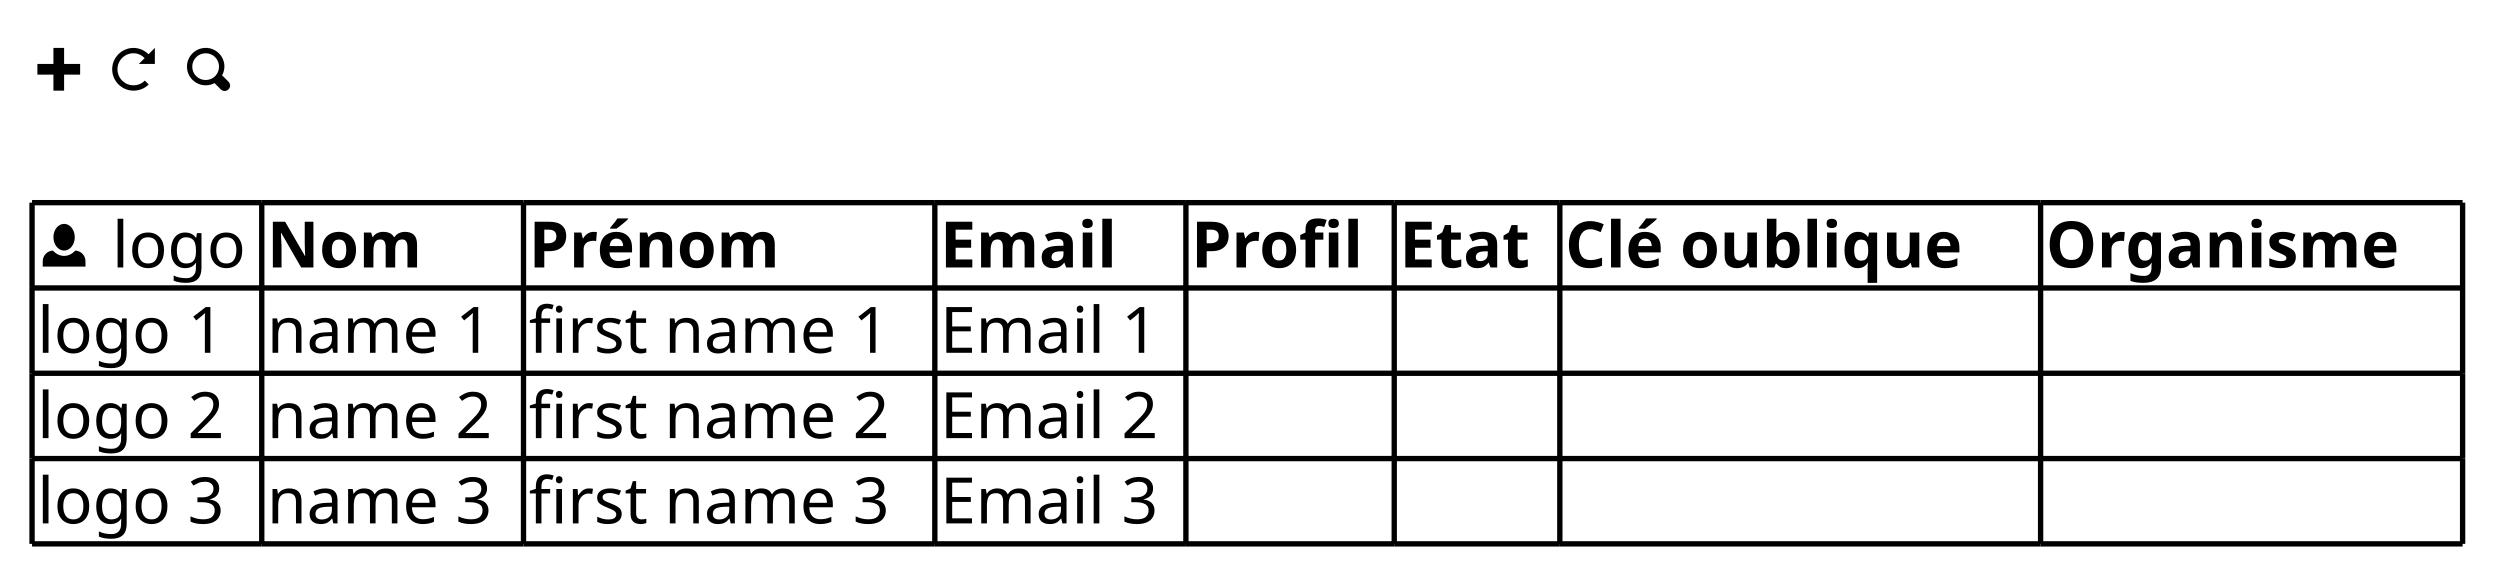
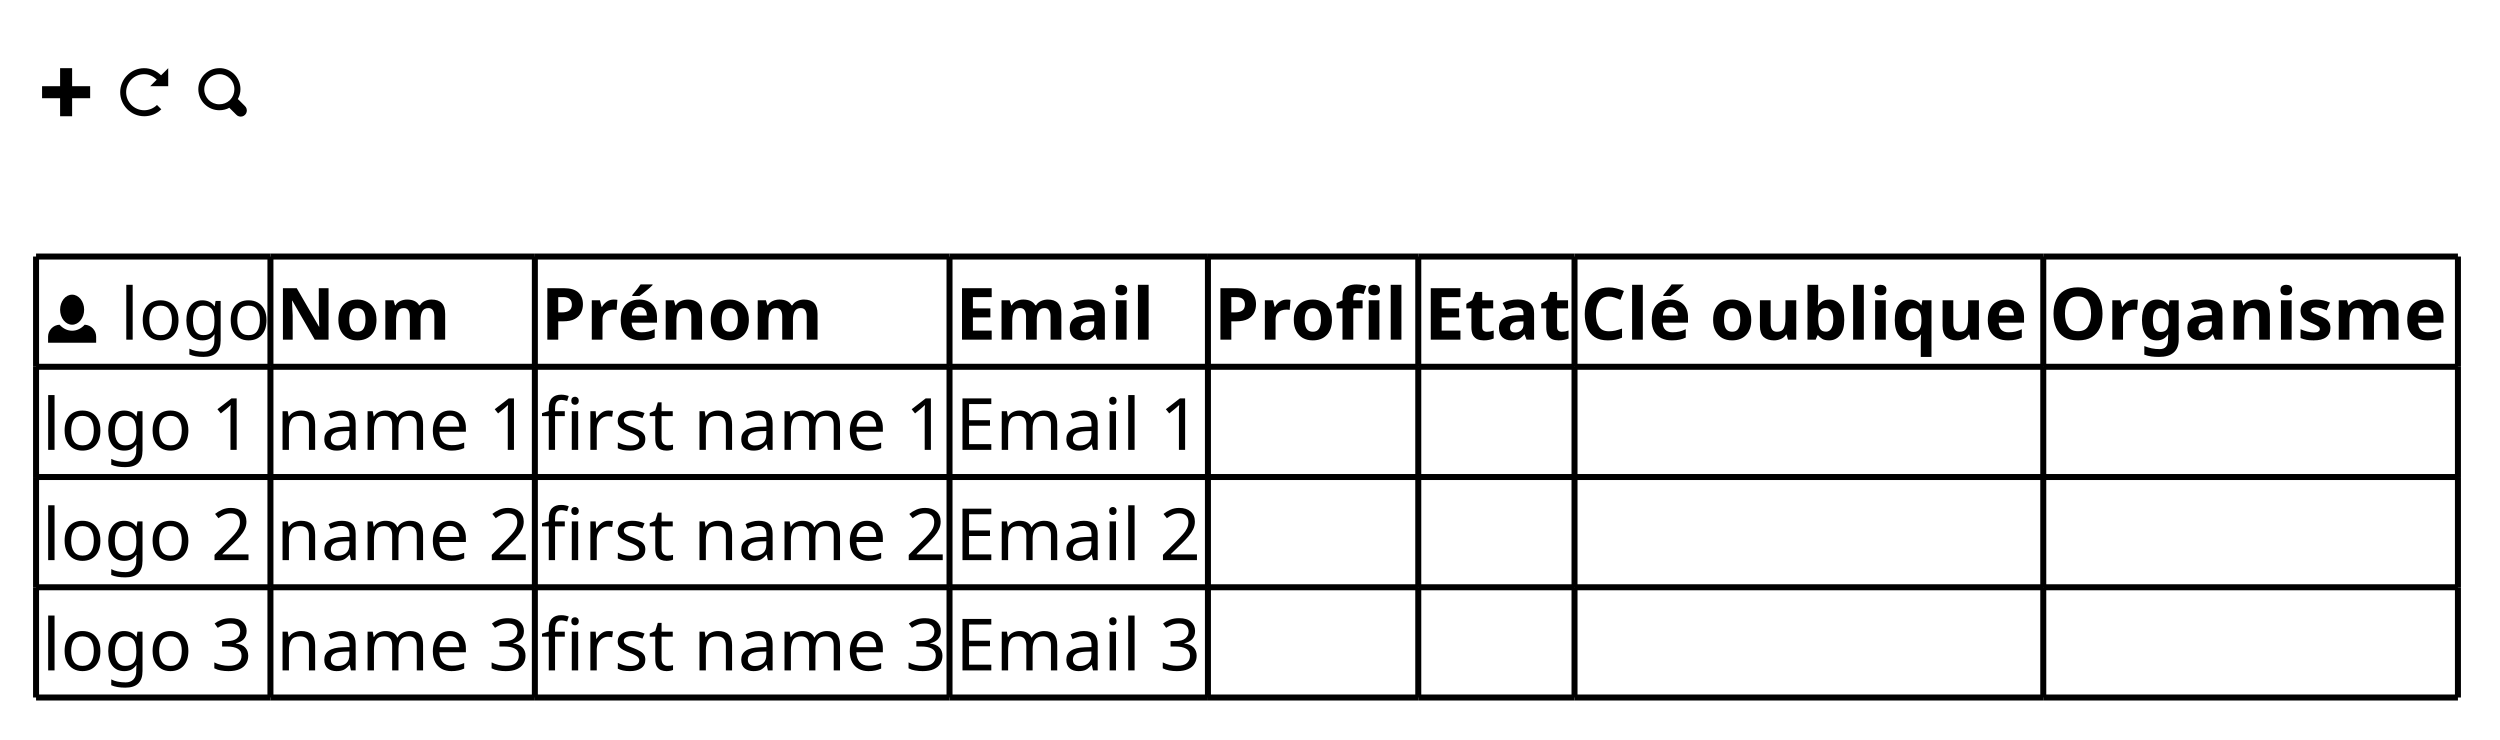
- <svg xmlns="http://www.w3.org/2000/svg" contentStyleType="text/css" height="108px" preserveAspectRatio="none" style="width:468px;height:108px;background:#FFFFFF;" version="1.1" viewBox="0 0 468 108" width="468px" zoomAndPan="magnify">
+ <svg xmlns="http://www.w3.org/2000/svg" contentStyleType="text/css" height="123px" preserveAspectRatio="none" style="width:416px;height:123px;background:#FFFFFF;" version="1.1" viewBox="0 0 416 123" width="416px" zoomAndPan="magnify">
  <defs />
  <g>
-     <path d="M10,8.969 L10,11.969 L7,11.969 L7,13.969 L10,13.969 L10,16.969 L12,16.969 L12,13.969 L15,13.969 L15,11.969 L12,11.969 L12,8.969 L10,8.969 " fill="#000000" style="stroke:;stroke-width:0.0;stroke-dasharray:;" />
-     <text fill="#000000" font-family="sans-serif" font-size="12" lengthAdjust="spacing" textLength="4" x="16" y="17.139"> </text>
-     <path d="M25,8.969 C22.8,8.969 21,10.769 21,12.969 C21,15.169 22.8,16.969 25,16.969 C26.1,16.969 27.12,16.539 27.84,15.809 L27.12,15.089 C26.58,15.629 25.83,15.969 24.99,15.969 C23.33,15.969 21.99,14.629 21.99,12.969 C21.99,11.309 23.33,9.969 24.99,9.969 C25.82,9.969 26.54,10.329 27.08,10.879 L25.99,11.969 L28.99,11.969 L28.99,8.969 L27.8,10.159 C27.08,9.439 26.09,8.969 24.99,8.969 " fill="#000000" style="stroke:;stroke-width:0.0;stroke-dasharray:;" />
-     <text fill="#000000" font-family="sans-serif" font-size="12" lengthAdjust="spacing" textLength="4" x="30" y="17.139"> </text>
-     <path d="M38.5,8.969 C36.57,8.969 35,10.539 35,12.469 C35,14.399 36.57,15.969 38.5,15.969 C39.09,15.969 39.67,15.829 40.16,15.559 A1,1 0 0 0 40.29,15.689 L41.29,16.689 A1.02,1.02 0 1 0 42.73,15.249 L41.73,14.249 A1,1 0 0 0 41.57,14.119 C41.84,13.629 42.01,13.059 42.01,12.459 C42.01,10.529 40.44,8.959 38.51,8.959 M38.5,9.969 C39.89,9.969 41,11.079 41,12.469 C41,13.129 40.76,13.739 40.34,14.189 C40.33,14.199 40.32,14.209 40.31,14.219 A1,1 0 0 0 40.18,14.349 C39.74,14.749 39.14,14.979 38.49,14.979 C37.1,14.979 35.99,13.869 35.99,12.479 C35.99,11.089 37.1,9.979 38.49,9.979 " fill="#000000" style="stroke:;stroke-width:0.0;stroke-dasharray:;" />
-     <path d="M12,41.906 C10.9,41.906 10,43.026 10,44.406 C10,45.786 10.9,46.906 12,46.906 C13.1,46.906 14,45.786 14,44.406 C14,43.026 13.1,41.906 12,41.906 M9.91,46.906 C8.85,46.956 8,47.826 8,48.906 L8,49.906 L16,49.906 L16,48.906 C16,47.826 15.16,46.956 14.09,46.906 C13.55,47.516 12.81,47.906 12,47.906 C11.19,47.906 10.45,47.516 9.91,46.906 " fill="#000000" style="stroke:;stroke-width:0.0;stroke-dasharray:;" />
-     <text fill="#000000" font-family="sans-serif" font-size="12" lengthAdjust="spacing" textLength="27" x="21" y="50.076">logo</text>
-     <text fill="#000000" font-family="sans-serif" font-size="12" font-weight="bold" lengthAdjust="spacing" textLength="31" x="50" y="50.076">Nom</text>
-     <text fill="#000000" font-family="sans-serif" font-size="12" font-weight="bold" lengthAdjust="spacing" textLength="54" x="99" y="50.076">Prénom</text>
-     <text fill="#000000" font-family="sans-serif" font-size="12" font-weight="bold" lengthAdjust="spacing" textLength="37" x="176" y="50.076">Email</text>
-     <text fill="#000000" font-family="sans-serif" font-size="12" font-weight="bold" lengthAdjust="spacing" textLength="37" x="223" y="50.076">Profil</text>
-     <text fill="#000000" font-family="sans-serif" font-size="12" font-weight="bold" lengthAdjust="spacing" textLength="29" x="262" y="50.076">Etat</text>
-     <text fill="#000000" font-family="sans-serif" font-size="12" font-weight="bold" lengthAdjust="spacing" textLength="88" x="293" y="50.076">Clé oublique</text>
-     <text fill="#000000" font-family="sans-serif" font-size="12" font-weight="bold" lengthAdjust="spacing" textLength="77" x="383" y="50.076">Organisme</text>
-     <text fill="#000000" font-family="sans-serif" font-size="12" lengthAdjust="spacing" textLength="39" x="7" y="66.045">logo 1</text>
-     <text fill="#000000" font-family="sans-serif" font-size="12" lengthAdjust="spacing" textLength="47" x="50" y="66.045">name 1</text>
-     <text fill="#000000" font-family="sans-serif" font-size="12" lengthAdjust="spacing" textLength="75" x="99" y="66.045">first name 1</text>
-     <text fill="#000000" font-family="sans-serif" font-size="12" lengthAdjust="spacing" textLength="45" x="176" y="66.045">Email 1</text>
-     <text fill="#000000" font-family="sans-serif" font-size="12" lengthAdjust="spacing" textLength="39" x="7" y="82.014">logo 2</text>
-     <text fill="#000000" font-family="sans-serif" font-size="12" lengthAdjust="spacing" textLength="47" x="50" y="82.014">name 2</text>
-     <text fill="#000000" font-family="sans-serif" font-size="12" lengthAdjust="spacing" textLength="75" x="99" y="82.014">first name 2</text>
-     <text fill="#000000" font-family="sans-serif" font-size="12" lengthAdjust="spacing" textLength="45" x="176" y="82.014">Email 2</text>
-     <text fill="#000000" font-family="sans-serif" font-size="12" lengthAdjust="spacing" textLength="39" x="7" y="97.982">logo 3</text>
-     <text fill="#000000" font-family="sans-serif" font-size="12" lengthAdjust="spacing" textLength="47" x="50" y="97.982">name 3</text>
-     <text fill="#000000" font-family="sans-serif" font-size="12" lengthAdjust="spacing" textLength="75" x="99" y="97.982">first name 3</text>
-     <text fill="#000000" font-family="sans-serif" font-size="12" lengthAdjust="spacing" textLength="45" x="176" y="97.982">Email 3</text>
-     <line style="stroke:#000000;stroke-width:1.0;" x1="6" x2="49" y1="37.938" y2="37.938" />
-     <line style="stroke:#000000;stroke-width:1.0;" x1="222" x2="261" y1="101.812" y2="101.812" />
-     <line style="stroke:#000000;stroke-width:1.0;" x1="49" x2="98" y1="37.938" y2="37.938" />
-     <line style="stroke:#000000;stroke-width:1.0;" x1="261" x2="292" y1="101.812" y2="101.812" />
-     <line style="stroke:#000000;stroke-width:1.0;" x1="98" x2="175" y1="37.938" y2="37.938" />
-     <line style="stroke:#000000;stroke-width:1.0;" x1="292" x2="382" y1="101.812" y2="101.812" />
-     <line style="stroke:#000000;stroke-width:1.0;" x1="175" x2="222" y1="37.938" y2="37.938" />
-     <line style="stroke:#000000;stroke-width:1.0;" x1="382" x2="461" y1="101.812" y2="101.812" />
-     <line style="stroke:#000000;stroke-width:1.0;" x1="222" x2="261" y1="37.938" y2="37.938" />
-     <line style="stroke:#000000;stroke-width:1.0;" x1="261" x2="292" y1="37.938" y2="37.938" />
-     <line style="stroke:#000000;stroke-width:1.0;" x1="292" x2="382" y1="37.938" y2="37.938" />
-     <line style="stroke:#000000;stroke-width:1.0;" x1="382" x2="461" y1="37.938" y2="37.938" />
-     <line style="stroke:#000000;stroke-width:1.0;" x1="6" x2="49" y1="85.844" y2="85.844" />
-     <line style="stroke:#000000;stroke-width:1.0;" x1="49" x2="98" y1="85.844" y2="85.844" />
-     <line style="stroke:#000000;stroke-width:1.0;" x1="98" x2="175" y1="85.844" y2="85.844" />
-     <line style="stroke:#000000;stroke-width:1.0;" x1="175" x2="222" y1="85.844" y2="85.844" />
-     <line style="stroke:#000000;stroke-width:1.0;" x1="222" x2="261" y1="85.844" y2="85.844" />
-     <line style="stroke:#000000;stroke-width:1.0;" x1="261" x2="292" y1="85.844" y2="85.844" />
-     <line style="stroke:#000000;stroke-width:1.0;" x1="292" x2="382" y1="85.844" y2="85.844" />
-     <line style="stroke:#000000;stroke-width:1.0;" x1="382" x2="461" y1="85.844" y2="85.844" />
-     <line style="stroke:#000000;stroke-width:1.0;" x1="6" x2="49" y1="69.875" y2="69.875" />
-     <line style="stroke:#000000;stroke-width:1.0;" x1="49" x2="98" y1="69.875" y2="69.875" />
-     <line style="stroke:#000000;stroke-width:1.0;" x1="98" x2="175" y1="69.875" y2="69.875" />
-     <line style="stroke:#000000;stroke-width:1.0;" x1="175" x2="222" y1="69.875" y2="69.875" />
-     <line style="stroke:#000000;stroke-width:1.0;" x1="222" x2="261" y1="69.875" y2="69.875" />
-     <line style="stroke:#000000;stroke-width:1.0;" x1="261" x2="292" y1="69.875" y2="69.875" />
-     <line style="stroke:#000000;stroke-width:1.0;" x1="292" x2="382" y1="69.875" y2="69.875" />
-     <line style="stroke:#000000;stroke-width:1.0;" x1="382" x2="461" y1="69.875" y2="69.875" />
-     <line style="stroke:#000000;stroke-width:1.0;" x1="6" x2="49" y1="53.906" y2="53.906" />
-     <line style="stroke:#000000;stroke-width:1.0;" x1="49" x2="98" y1="53.906" y2="53.906" />
-     <line style="stroke:#000000;stroke-width:1.0;" x1="98" x2="175" y1="53.906" y2="53.906" />
-     <line style="stroke:#000000;stroke-width:1.0;" x1="175" x2="222" y1="53.906" y2="53.906" />
-     <line style="stroke:#000000;stroke-width:1.0;" x1="222" x2="261" y1="53.906" y2="53.906" />
-     <line style="stroke:#000000;stroke-width:1.0;" x1="261" x2="292" y1="53.906" y2="53.906" />
-     <line style="stroke:#000000;stroke-width:1.0;" x1="292" x2="382" y1="53.906" y2="53.906" />
-     <line style="stroke:#000000;stroke-width:1.0;" x1="382" x2="461" y1="53.906" y2="53.906" />
-     <line style="stroke:#000000;stroke-width:1.0;" x1="6" x2="49" y1="101.812" y2="101.812" />
-     <line style="stroke:#000000;stroke-width:1.0;" x1="49" x2="98" y1="101.812" y2="101.812" />
-     <line style="stroke:#000000;stroke-width:1.0;" x1="98" x2="175" y1="101.812" y2="101.812" />
-     <line style="stroke:#000000;stroke-width:1.0;" x1="175" x2="222" y1="101.812" y2="101.812" />
-     <line style="stroke:#000000;stroke-width:1.0;" x1="6" x2="6" y1="37.938" y2="53.906" />
-     <line style="stroke:#000000;stroke-width:1.0;" x1="49" x2="49" y1="37.938" y2="53.906" />
-     <line style="stroke:#000000;stroke-width:1.0;" x1="98" x2="98" y1="37.938" y2="53.906" />
-     <line style="stroke:#000000;stroke-width:1.0;" x1="175" x2="175" y1="37.938" y2="53.906" />
-     <line style="stroke:#000000;stroke-width:1.0;" x1="222" x2="222" y1="37.938" y2="53.906" />
-     <line style="stroke:#000000;stroke-width:1.0;" x1="261" x2="261" y1="37.938" y2="53.906" />
-     <line style="stroke:#000000;stroke-width:1.0;" x1="292" x2="292" y1="37.938" y2="53.906" />
-     <line style="stroke:#000000;stroke-width:1.0;" x1="382" x2="382" y1="37.938" y2="53.906" />
-     <line style="stroke:#000000;stroke-width:1.0;" x1="461" x2="461" y1="37.938" y2="53.906" />
-     <line style="stroke:#000000;stroke-width:1.0;" x1="6" x2="6" y1="85.844" y2="101.812" />
-     <line style="stroke:#000000;stroke-width:1.0;" x1="49" x2="49" y1="85.844" y2="101.812" />
-     <line style="stroke:#000000;stroke-width:1.0;" x1="98" x2="98" y1="85.844" y2="101.812" />
-     <line style="stroke:#000000;stroke-width:1.0;" x1="175" x2="175" y1="85.844" y2="101.812" />
-     <line style="stroke:#000000;stroke-width:1.0;" x1="222" x2="222" y1="85.844" y2="101.812" />
-     <line style="stroke:#000000;stroke-width:1.0;" x1="261" x2="261" y1="85.844" y2="101.812" />
-     <line style="stroke:#000000;stroke-width:1.0;" x1="292" x2="292" y1="85.844" y2="101.812" />
-     <line style="stroke:#000000;stroke-width:1.0;" x1="382" x2="382" y1="85.844" y2="101.812" />
-     <line style="stroke:#000000;stroke-width:1.0;" x1="461" x2="461" y1="85.844" y2="101.812" />
-     <line style="stroke:#000000;stroke-width:1.0;" x1="6" x2="6" y1="69.875" y2="85.844" />
-     <line style="stroke:#000000;stroke-width:1.0;" x1="49" x2="49" y1="69.875" y2="85.844" />
-     <line style="stroke:#000000;stroke-width:1.0;" x1="98" x2="98" y1="69.875" y2="85.844" />
-     <line style="stroke:#000000;stroke-width:1.0;" x1="175" x2="175" y1="69.875" y2="85.844" />
-     <line style="stroke:#000000;stroke-width:1.0;" x1="222" x2="222" y1="69.875" y2="85.844" />
-     <line style="stroke:#000000;stroke-width:1.0;" x1="261" x2="261" y1="69.875" y2="85.844" />
-     <line style="stroke:#000000;stroke-width:1.0;" x1="292" x2="292" y1="69.875" y2="85.844" />
-     <line style="stroke:#000000;stroke-width:1.0;" x1="382" x2="382" y1="69.875" y2="85.844" />
-     <line style="stroke:#000000;stroke-width:1.0;" x1="461" x2="461" y1="69.875" y2="85.844" />
-     <line style="stroke:#000000;stroke-width:1.0;" x1="6" x2="6" y1="53.906" y2="69.875" />
-     <line style="stroke:#000000;stroke-width:1.0;" x1="49" x2="49" y1="53.906" y2="69.875" />
-     <line style="stroke:#000000;stroke-width:1.0;" x1="98" x2="98" y1="53.906" y2="69.875" />
-     <line style="stroke:#000000;stroke-width:1.0;" x1="175" x2="175" y1="53.906" y2="69.875" />
-     <line style="stroke:#000000;stroke-width:1.0;" x1="222" x2="222" y1="53.906" y2="69.875" />
-     <line style="stroke:#000000;stroke-width:1.0;" x1="261" x2="261" y1="53.906" y2="69.875" />
-     <line style="stroke:#000000;stroke-width:1.0;" x1="292" x2="292" y1="53.906" y2="69.875" />
-     <line style="stroke:#000000;stroke-width:1.0;" x1="382" x2="382" y1="53.906" y2="69.875" />
-     <line style="stroke:#000000;stroke-width:1.0;" x1="461" x2="461" y1="53.906" y2="69.875" />
+     <path d="M10,11.344 L10,14.344 L7,14.344 L7,16.344 L10,16.344 L10,19.344 L12,19.344 L12,16.344 L15,16.344 L15,14.344 L12,14.344 L12,11.344 L10,11.344 " fill="#000000" style="stroke:;stroke-width:0.0;stroke-dasharray:;" />
+     <text fill="#000000" font-family="sans-serif" font-size="12" lengthAdjust="spacing" textLength="3" x="16" y="18.828"> </text>
+     <path d="M24,11.344 C21.8,11.344 20,13.144 20,15.344 C20,17.544 21.8,19.344 24,19.344 C25.1,19.344 26.12,18.914 26.84,18.184 L26.12,17.464 C25.58,18.004 24.83,18.344 23.99,18.344 C22.33,18.344 20.99,17.004 20.99,15.344 C20.99,13.684 22.33,12.344 23.99,12.344 C24.82,12.344 25.54,12.704 26.08,13.254 L24.99,14.344 L27.99,14.344 L27.99,11.344 L26.8,12.534 C26.08,11.814 25.09,11.344 23.99,11.344 " fill="#000000" style="stroke:;stroke-width:0.0;stroke-dasharray:;" />
+     <text fill="#000000" font-family="sans-serif" font-size="12" lengthAdjust="spacing" textLength="3" x="29" y="18.828"> </text>
+     <path d="M36.5,11.344 C34.57,11.344 33,12.914 33,14.844 C33,16.774 34.57,18.344 36.5,18.344 C37.09,18.344 37.67,18.204 38.16,17.934 A1,1 0 0 0 38.29,18.064 L39.29,19.064 A1.02,1.02 0 1 0 40.73,17.624 L39.73,16.624 A1,1 0 0 0 39.57,16.494 C39.84,16.004 40.01,15.434 40.01,14.834 C40.01,12.904 38.44,11.334 36.51,11.334 M36.5,12.344 C37.89,12.344 39,13.454 39,14.844 C39,15.504 38.76,16.114 38.34,16.564 C38.33,16.574 38.32,16.584 38.31,16.594 A1,1 0 0 0 38.18,16.724 C37.74,17.124 37.14,17.354 36.49,17.354 C35.1,17.354 33.99,16.244 33.99,14.854 C33.99,13.464 35.1,12.354 36.49,12.354 " fill="#000000" style="stroke:;stroke-width:0.0;stroke-dasharray:;" />
+     <path d="M12,49.032 C10.9,49.032 10,50.152 10,51.532 C10,52.912 10.9,54.032 12,54.032 C13.1,54.032 14,52.912 14,51.532 C14,50.152 13.1,49.032 12,49.032 M9.91,54.032 C8.85,54.082 8,54.952 8,56.032 L8,57.032 L16,57.032 L16,56.032 C16,54.952 15.16,54.082 14.09,54.032 C13.55,54.642 12.81,55.032 12,55.032 C11.19,55.032 10.45,54.642 9.91,54.032 " fill="#000000" style="stroke:;stroke-width:0.0;stroke-dasharray:;" />
+     <text fill="#000000" font-family="sans-serif" font-size="12" lengthAdjust="spacing" textLength="24" x="20" y="56.516">logo</text>
+     <text fill="#000000" font-family="sans-serif" font-size="12" font-weight="bold" lengthAdjust="spacing" textLength="29" x="46" y="56.516">Nom</text>
+     <text fill="#000000" font-family="sans-serif" font-size="12" font-weight="bold" lengthAdjust="spacing" textLength="47" x="90" y="56.516">Prénom</text>
+     <text fill="#000000" font-family="sans-serif" font-size="12" font-weight="bold" lengthAdjust="spacing" textLength="34" x="159" y="56.516">Email</text>
+     <text fill="#000000" font-family="sans-serif" font-size="12" font-weight="bold" lengthAdjust="spacing" textLength="33" x="202" y="56.516">Profil</text>
+     <text fill="#000000" font-family="sans-serif" font-size="12" font-weight="bold" lengthAdjust="spacing" textLength="24" x="237" y="56.516">Etat</text>
+     <text fill="#000000" font-family="sans-serif" font-size="12" font-weight="bold" lengthAdjust="spacing" textLength="76" x="263" y="56.516">Clé oublique</text>
+     <text fill="#000000" font-family="sans-serif" font-size="12" font-weight="bold" lengthAdjust="spacing" textLength="67" x="341" y="56.516">Organisme</text>
+     <text fill="#000000" font-family="sans-serif" font-size="12" lengthAdjust="spacing" textLength="34" x="7" y="74.86">logo 1</text>
+     <text fill="#000000" font-family="sans-serif" font-size="12" lengthAdjust="spacing" textLength="42" x="46" y="74.86">name 1</text>
+     <text fill="#000000" font-family="sans-serif" font-size="12" lengthAdjust="spacing" textLength="67" x="90" y="74.86">first name 1</text>
+     <text fill="#000000" font-family="sans-serif" font-size="12" lengthAdjust="spacing" textLength="41" x="159" y="74.86">Email 1</text>
+     <text fill="#000000" font-family="sans-serif" font-size="12" lengthAdjust="spacing" textLength="34" x="7" y="93.204">logo 2</text>
+     <text fill="#000000" font-family="sans-serif" font-size="12" lengthAdjust="spacing" textLength="42" x="46" y="93.204">name 2</text>
+     <text fill="#000000" font-family="sans-serif" font-size="12" lengthAdjust="spacing" textLength="67" x="90" y="93.204">first name 2</text>
+     <text fill="#000000" font-family="sans-serif" font-size="12" lengthAdjust="spacing" textLength="41" x="159" y="93.204">Email 2</text>
+     <text fill="#000000" font-family="sans-serif" font-size="12" lengthAdjust="spacing" textLength="34" x="7" y="111.549">logo 3</text>
+     <text fill="#000000" font-family="sans-serif" font-size="12" lengthAdjust="spacing" textLength="42" x="46" y="111.549">name 3</text>
+     <text fill="#000000" font-family="sans-serif" font-size="12" lengthAdjust="spacing" textLength="67" x="90" y="111.549">first name 3</text>
+     <text fill="#000000" font-family="sans-serif" font-size="12" lengthAdjust="spacing" textLength="41" x="159" y="111.549">Email 3</text>
+     <line style="stroke:#000000;stroke-width:1.0;" x1="6" x2="45" y1="42.688" y2="42.688" />
+     <line style="stroke:#000000;stroke-width:1.0;" x1="201" x2="236" y1="116.065" y2="116.065" />
+     <line style="stroke:#000000;stroke-width:1.0;" x1="45" x2="89" y1="42.688" y2="42.688" />
+     <line style="stroke:#000000;stroke-width:1.0;" x1="236" x2="262" y1="116.065" y2="116.065" />
+     <line style="stroke:#000000;stroke-width:1.0;" x1="89" x2="158" y1="42.688" y2="42.688" />
+     <line style="stroke:#000000;stroke-width:1.0;" x1="262" x2="340" y1="116.065" y2="116.065" />
+     <line style="stroke:#000000;stroke-width:1.0;" x1="158" x2="201" y1="42.688" y2="42.688" />
+     <line style="stroke:#000000;stroke-width:1.0;" x1="340" x2="409" y1="116.065" y2="116.065" />
+     <line style="stroke:#000000;stroke-width:1.0;" x1="201" x2="236" y1="42.688" y2="42.688" />
+     <line style="stroke:#000000;stroke-width:1.0;" x1="236" x2="262" y1="42.688" y2="42.688" />
+     <line style="stroke:#000000;stroke-width:1.0;" x1="262" x2="340" y1="42.688" y2="42.688" />
+     <line style="stroke:#000000;stroke-width:1.0;" x1="340" x2="409" y1="42.688" y2="42.688" />
+     <line style="stroke:#000000;stroke-width:1.0;" x1="6" x2="45" y1="97.721" y2="97.721" />
+     <line style="stroke:#000000;stroke-width:1.0;" x1="45" x2="89" y1="97.721" y2="97.721" />
+     <line style="stroke:#000000;stroke-width:1.0;" x1="89" x2="158" y1="97.721" y2="97.721" />
+     <line style="stroke:#000000;stroke-width:1.0;" x1="158" x2="201" y1="97.721" y2="97.721" />
+     <line style="stroke:#000000;stroke-width:1.0;" x1="201" x2="236" y1="97.721" y2="97.721" />
+     <line style="stroke:#000000;stroke-width:1.0;" x1="236" x2="262" y1="97.721" y2="97.721" />
+     <line style="stroke:#000000;stroke-width:1.0;" x1="262" x2="340" y1="97.721" y2="97.721" />
+     <line style="stroke:#000000;stroke-width:1.0;" x1="340" x2="409" y1="97.721" y2="97.721" />
+     <line style="stroke:#000000;stroke-width:1.0;" x1="6" x2="45" y1="79.376" y2="79.376" />
+     <line style="stroke:#000000;stroke-width:1.0;" x1="45" x2="89" y1="79.376" y2="79.376" />
+     <line style="stroke:#000000;stroke-width:1.0;" x1="89" x2="158" y1="79.376" y2="79.376" />
+     <line style="stroke:#000000;stroke-width:1.0;" x1="158" x2="201" y1="79.376" y2="79.376" />
+     <line style="stroke:#000000;stroke-width:1.0;" x1="201" x2="236" y1="79.376" y2="79.376" />
+     <line style="stroke:#000000;stroke-width:1.0;" x1="236" x2="262" y1="79.376" y2="79.376" />
+     <line style="stroke:#000000;stroke-width:1.0;" x1="262" x2="340" y1="79.376" y2="79.376" />
+     <line style="stroke:#000000;stroke-width:1.0;" x1="340" x2="409" y1="79.376" y2="79.376" />
+     <line style="stroke:#000000;stroke-width:1.0;" x1="6" x2="45" y1="61.032" y2="61.032" />
+     <line style="stroke:#000000;stroke-width:1.0;" x1="45" x2="89" y1="61.032" y2="61.032" />
+     <line style="stroke:#000000;stroke-width:1.0;" x1="89" x2="158" y1="61.032" y2="61.032" />
+     <line style="stroke:#000000;stroke-width:1.0;" x1="158" x2="201" y1="61.032" y2="61.032" />
+     <line style="stroke:#000000;stroke-width:1.0;" x1="201" x2="236" y1="61.032" y2="61.032" />
+     <line style="stroke:#000000;stroke-width:1.0;" x1="236" x2="262" y1="61.032" y2="61.032" />
+     <line style="stroke:#000000;stroke-width:1.0;" x1="262" x2="340" y1="61.032" y2="61.032" />
+     <line style="stroke:#000000;stroke-width:1.0;" x1="340" x2="409" y1="61.032" y2="61.032" />
+     <line style="stroke:#000000;stroke-width:1.0;" x1="6" x2="45" y1="116.065" y2="116.065" />
+     <line style="stroke:#000000;stroke-width:1.0;" x1="45" x2="89" y1="116.065" y2="116.065" />
+     <line style="stroke:#000000;stroke-width:1.0;" x1="89" x2="158" y1="116.065" y2="116.065" />
+     <line style="stroke:#000000;stroke-width:1.0;" x1="158" x2="201" y1="116.065" y2="116.065" />
+     <line style="stroke:#000000;stroke-width:1.0;" x1="6" x2="6" y1="42.688" y2="61.032" />
+     <line style="stroke:#000000;stroke-width:1.0;" x1="45" x2="45" y1="42.688" y2="61.032" />
+     <line style="stroke:#000000;stroke-width:1.0;" x1="89" x2="89" y1="42.688" y2="61.032" />
+     <line style="stroke:#000000;stroke-width:1.0;" x1="158" x2="158" y1="42.688" y2="61.032" />
+     <line style="stroke:#000000;stroke-width:1.0;" x1="201" x2="201" y1="42.688" y2="61.032" />
+     <line style="stroke:#000000;stroke-width:1.0;" x1="236" x2="236" y1="42.688" y2="61.032" />
+     <line style="stroke:#000000;stroke-width:1.0;" x1="262" x2="262" y1="42.688" y2="61.032" />
+     <line style="stroke:#000000;stroke-width:1.0;" x1="340" x2="340" y1="42.688" y2="61.032" />
+     <line style="stroke:#000000;stroke-width:1.0;" x1="409" x2="409" y1="42.688" y2="61.032" />
+     <line style="stroke:#000000;stroke-width:1.0;" x1="6" x2="6" y1="97.721" y2="116.065" />
+     <line style="stroke:#000000;stroke-width:1.0;" x1="45" x2="45" y1="97.721" y2="116.065" />
+     <line style="stroke:#000000;stroke-width:1.0;" x1="89" x2="89" y1="97.721" y2="116.065" />
+     <line style="stroke:#000000;stroke-width:1.0;" x1="158" x2="158" y1="97.721" y2="116.065" />
+     <line style="stroke:#000000;stroke-width:1.0;" x1="201" x2="201" y1="97.721" y2="116.065" />
+     <line style="stroke:#000000;stroke-width:1.0;" x1="236" x2="236" y1="97.721" y2="116.065" />
+     <line style="stroke:#000000;stroke-width:1.0;" x1="262" x2="262" y1="97.721" y2="116.065" />
+     <line style="stroke:#000000;stroke-width:1.0;" x1="340" x2="340" y1="97.721" y2="116.065" />
+     <line style="stroke:#000000;stroke-width:1.0;" x1="409" x2="409" y1="97.721" y2="116.065" />
+     <line style="stroke:#000000;stroke-width:1.0;" x1="6" x2="6" y1="79.376" y2="97.721" />
+     <line style="stroke:#000000;stroke-width:1.0;" x1="45" x2="45" y1="79.376" y2="97.721" />
+     <line style="stroke:#000000;stroke-width:1.0;" x1="89" x2="89" y1="79.376" y2="97.721" />
+     <line style="stroke:#000000;stroke-width:1.0;" x1="158" x2="158" y1="79.376" y2="97.721" />
+     <line style="stroke:#000000;stroke-width:1.0;" x1="201" x2="201" y1="79.376" y2="97.721" />
+     <line style="stroke:#000000;stroke-width:1.0;" x1="236" x2="236" y1="79.376" y2="97.721" />
+     <line style="stroke:#000000;stroke-width:1.0;" x1="262" x2="262" y1="79.376" y2="97.721" />
+     <line style="stroke:#000000;stroke-width:1.0;" x1="340" x2="340" y1="79.376" y2="97.721" />
+     <line style="stroke:#000000;stroke-width:1.0;" x1="409" x2="409" y1="79.376" y2="97.721" />
+     <line style="stroke:#000000;stroke-width:1.0;" x1="6" x2="6" y1="61.032" y2="79.376" />
+     <line style="stroke:#000000;stroke-width:1.0;" x1="45" x2="45" y1="61.032" y2="79.376" />
+     <line style="stroke:#000000;stroke-width:1.0;" x1="89" x2="89" y1="61.032" y2="79.376" />
+     <line style="stroke:#000000;stroke-width:1.0;" x1="158" x2="158" y1="61.032" y2="79.376" />
+     <line style="stroke:#000000;stroke-width:1.0;" x1="201" x2="201" y1="61.032" y2="79.376" />
+     <line style="stroke:#000000;stroke-width:1.0;" x1="236" x2="236" y1="61.032" y2="79.376" />
+     <line style="stroke:#000000;stroke-width:1.0;" x1="262" x2="262" y1="61.032" y2="79.376" />
+     <line style="stroke:#000000;stroke-width:1.0;" x1="340" x2="340" y1="61.032" y2="79.376" />
+     <line style="stroke:#000000;stroke-width:1.0;" x1="409" x2="409" y1="61.032" y2="79.376" />
  </g>
</svg>
